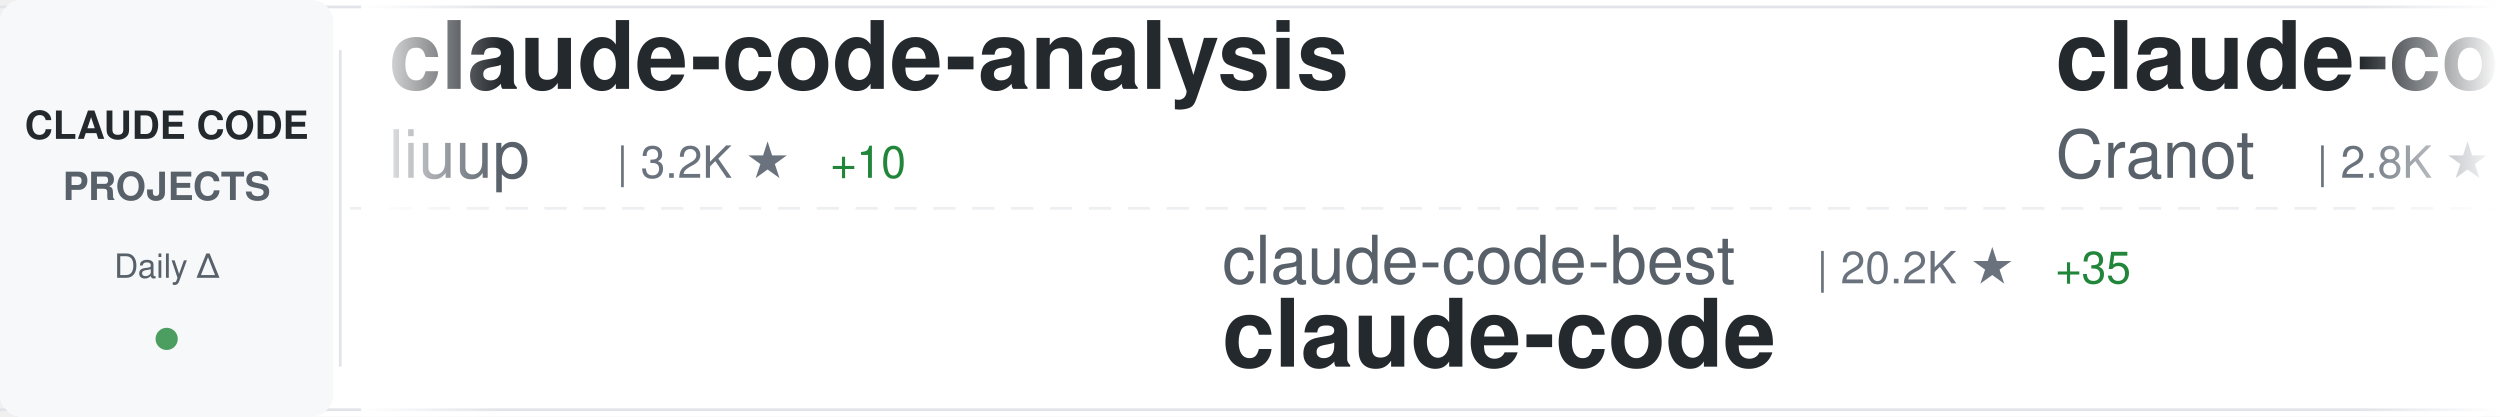
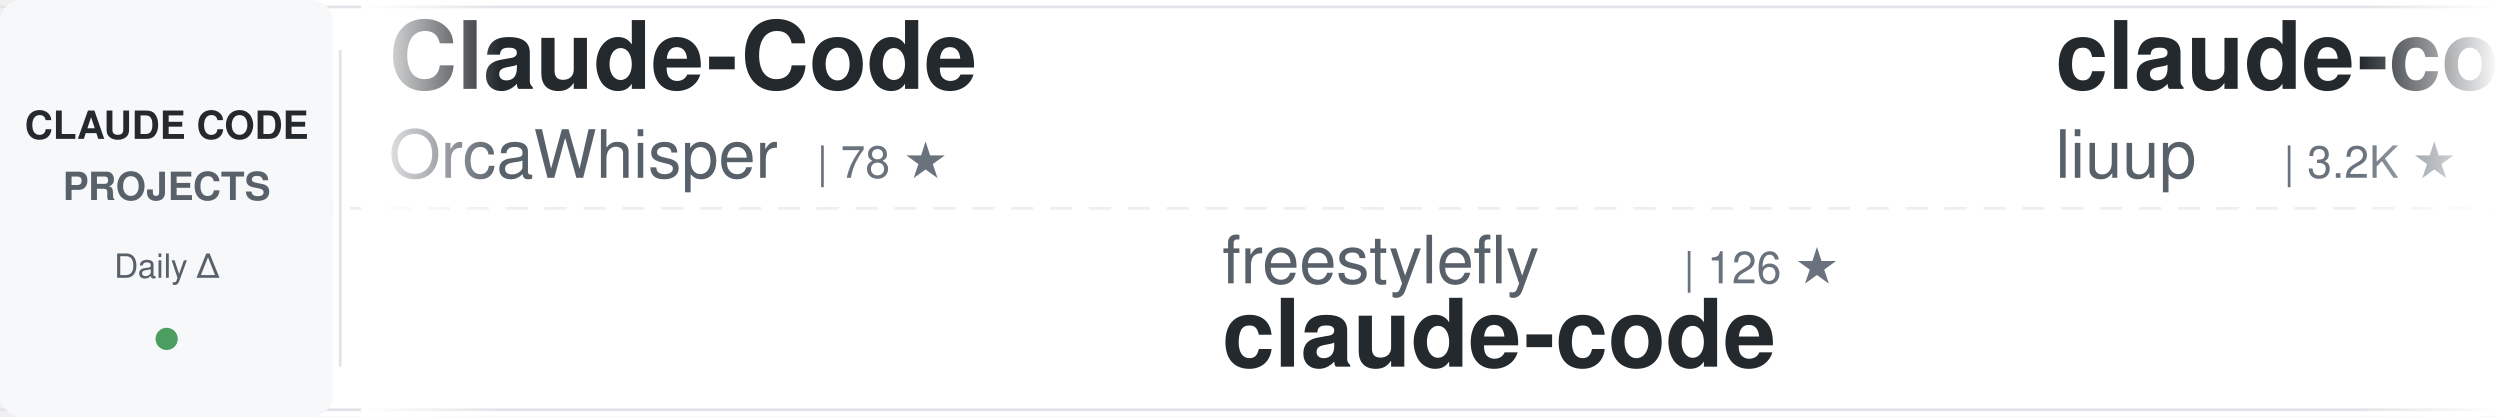
<svg xmlns="http://www.w3.org/2000/svg" width="900" height="150">
  <defs>
    <linearGradient id="awesomeLeftFade" x1="0%" y1="0%" x2="100%" y2="0%">
      <stop offset="0%" style="stop-color:#ffffff;stop-opacity:1" />
      <stop offset="100%" style="stop-color:#ffffff;stop-opacity:0" />
    </linearGradient>
    <linearGradient id="awesomeRightFade" x1="0%" y1="0%" x2="100%" y2="0%">
      <stop offset="0%" style="stop-color:#ffffff;stop-opacity:0" />
      <stop offset="100%" style="stop-color:#ffffff;stop-opacity:1" />
    </linearGradient>
  </defs>
  <rect width="900" height="150" fill="#ffffff" rx="8" />
  <rect x="0" y="2" width="900" height="1" fill="#e1e4e8" />
  <rect x="0" y="147" width="900" height="1" fill="#e1e4e8" />
  <line x1="0" y1="75" x2="900" y2="75" stroke="#e1e4e8" stroke-width="1" stroke-dasharray="8 6" opacity="0.6" />
  <rect x="0" y="0" width="120" height="150" fill="#f6f8fa" rx="8" />
  <text x="60" y="50" font-family="-apple-system, BlinkMacSystemFont, 'Segoe UI', Helvetica, Arial, sans-serif" font-size="14" font-weight="600" fill="#24292e" text-anchor="middle">CLAUDE CODE</text>
  <text x="60" y="72" font-family="-apple-system, BlinkMacSystemFont, 'Segoe UI', Helvetica, Arial, sans-serif" font-size="14" font-weight="600" fill="#586069" text-anchor="middle">PROJECTS</text>
  <text x="60" y="100" font-family="-apple-system, BlinkMacSystemFont, 'Segoe UI', Helvetica, Arial, sans-serif" font-size="12" font-weight="500" fill="#586069" text-anchor="middle">Daily Δ</text>
  <circle cx="60" cy="122" r="4" fill="#22863a" opacity="0.8" />
  <rect x="122" y="18" width="1" height="114" fill="#e1e4e8" />
  <clipPath id="awesomeTickerClip">
    <rect x="130" y="0" width="770" height="150" />
  </clipPath>
  <g clip-path="url(#awesomeTickerClip)">
    <g id="awesomeTickerItems">
      <animateTransform attributeName="transform" attributeType="XML" type="translate" from="0 0" to="-3000 0" dur="54s" repeatCount="indefinite" />
      <g transform="translate(0, 0)">
+         <text x="140" y="32" font-family="-apple-system, BlinkMacSystemFont, 'Segoe UI', Helvetica, Arial, sans-serif" font-size="34" font-weight="600" fill="#24292e">Claude-Code</text>
+         <text x="140" y="64" font-family="-apple-system, BlinkMacSystemFont, 'Segoe UI', Helvetica, Arial, sans-serif" font-size="24" font-weight="400" fill="#586069">OrcaWhisper</text>
+         <text x="294" y="64" font-family="-apple-system, BlinkMacSystemFont, 'Segoe UI', Helvetica, Arial, sans-serif" font-size="16" font-weight="500" fill="#6a737d">| 78 ★</text>
+       </g>
+       <g transform="translate(300, 0)">
+         <text x="140" y="102" font-family="-apple-system, BlinkMacSystemFont, 'Segoe UI', Helvetica, Arial, sans-serif" font-size="24" font-weight="400" fill="#586069">freestylefly</text>
+         <text x="306" y="102" font-family="-apple-system, BlinkMacSystemFont, 'Segoe UI', Helvetica, Arial, sans-serif" font-size="16" font-weight="500" fill="#6a737d">| 126 ★</text>
+         <text x="140" y="132" font-family="-apple-system, BlinkMacSystemFont, 'Segoe UI', Helvetica, Arial, sans-serif" font-size="34" font-weight="600" fill="#24292e">claude-code</text>
+       </g>
+       <g transform="translate(600, 0)">
        <text x="140" y="32" font-family="-apple-system, BlinkMacSystemFont, 'Segoe UI', Helvetica, Arial, sans-serif" font-size="34" font-weight="600" fill="#24292e">claude-code-analysis</text>
        <text x="140" y="64" font-family="-apple-system, BlinkMacSystemFont, 'Segoe UI', Helvetica, Arial, sans-serif" font-size="24" font-weight="400" fill="#586069">liuup</text>
        <text x="222" y="64" font-family="-apple-system, BlinkMacSystemFont, 'Segoe UI', Helvetica, Arial, sans-serif" font-size="16" font-weight="500" fill="#6a737d">| 3.2K ★</text>
-         <text x="299" y="64" font-family="-apple-system, BlinkMacSystemFont, 'Segoe UI', Helvetica, Arial, sans-serif" font-size="16" font-weight="500" fill="#22863a"> +10</text>
+         <text x="299" y="64" font-family="-apple-system, BlinkMacSystemFont, 'Segoe UI', Helvetica, Arial, sans-serif" font-size="16" font-weight="500" fill="#22863a"> +11</text>
      </g>
-       <g transform="translate(300, 0)">
-         <text x="140" y="102" font-family="-apple-system, BlinkMacSystemFont, 'Segoe UI', Helvetica, Arial, sans-serif" font-size="24" font-weight="400" fill="#586069">claude-code-best</text>
-         <text x="354" y="102" font-family="-apple-system, BlinkMacSystemFont, 'Segoe UI', Helvetica, Arial, sans-serif" font-size="16" font-weight="500" fill="#6a737d">| 20.2K ★</text>
-         <text x="440" y="102" font-family="-apple-system, BlinkMacSystemFont, 'Segoe UI', Helvetica, Arial, sans-serif" font-size="16" font-weight="500" fill="#22863a"> +35</text>
+       <g transform="translate(900, 0)">
+         <text x="140" y="102" font-family="-apple-system, BlinkMacSystemFont, 'Segoe UI', Helvetica, Arial, sans-serif" font-size="24" font-weight="400" fill="#586069">wanshuiyin</text>
+         <text x="282" y="102" font-family="-apple-system, BlinkMacSystemFont, 'Segoe UI', Helvetica, Arial, sans-serif" font-size="16" font-weight="500" fill="#6a737d">| 12.4K ★</text>
+         <text x="368" y="102" font-family="-apple-system, BlinkMacSystemFont, 'Segoe UI', Helvetica, Arial, sans-serif" font-size="16" font-weight="500" fill="#22863a"> +40</text>
+         <text x="140" y="132" font-family="-apple-system, BlinkMacSystemFont, 'Segoe UI', Helvetica, Arial, sans-serif" font-size="34" font-weight="600" fill="#24292e">Auto-claude-code-researc...</text>
+       </g>
+       <g transform="translate(1200, 0)">
+         <text x="140" y="32" font-family="-apple-system, BlinkMacSystemFont, 'Segoe UI', Helvetica, Arial, sans-serif" font-size="34" font-weight="600" fill="#24292e">Claude-Code</text>
+         <text x="140" y="64" font-family="-apple-system, BlinkMacSystemFont, 'Segoe UI', Helvetica, Arial, sans-serif" font-size="24" font-weight="400" fill="#586069">pengchengneo</text>
+         <text x="306" y="64" font-family="-apple-system, BlinkMacSystemFont, 'Segoe UI', Helvetica, Arial, sans-serif" font-size="16" font-weight="500" fill="#6a737d">| 1.6K ★</text>
+         <text x="383" y="64" font-family="-apple-system, BlinkMacSystemFont, 'Segoe UI', Helvetica, Arial, sans-serif" font-size="16" font-weight="500" fill="#22863a"> +1</text>
+       </g>
+       <g transform="translate(1500, 0)">
+         <text x="140" y="102" font-family="-apple-system, BlinkMacSystemFont, 'Segoe UI', Helvetica, Arial, sans-serif" font-size="24" font-weight="400" fill="#586069">hangsman</text>
+         <text x="258" y="102" font-family="-apple-system, BlinkMacSystemFont, 'Segoe UI', Helvetica, Arial, sans-serif" font-size="16" font-weight="500" fill="#6a737d">| 787 ★</text>
+         <text x="140" y="132" font-family="-apple-system, BlinkMacSystemFont, 'Segoe UI', Helvetica, Arial, sans-serif" font-size="34" font-weight="600" fill="#24292e">claude-code-source</text>
+       </g>
+       <g transform="translate(1800, 0)">
+         <text x="140" y="32" font-family="-apple-system, BlinkMacSystemFont, 'Segoe UI', Helvetica, Arial, sans-serif" font-size="34" font-weight="600" fill="#24292e">collection-claude-code-s...</text>
+         <text x="140" y="64" font-family="-apple-system, BlinkMacSystemFont, 'Segoe UI', Helvetica, Arial, sans-serif" font-size="24" font-weight="400" fill="#586069">chauncygu</text>
+         <text x="270" y="64" font-family="-apple-system, BlinkMacSystemFont, 'Segoe UI', Helvetica, Arial, sans-serif" font-size="16" font-weight="500" fill="#6a737d">| 2.7K ★</text>
+         <text x="347" y="64" font-family="-apple-system, BlinkMacSystemFont, 'Segoe UI', Helvetica, Arial, sans-serif" font-size="16" font-weight="500" fill="#22863a"> +4</text>
+       </g>
+       <g transform="translate(2100, 0)">
+         <text x="140" y="102" font-family="-apple-system, BlinkMacSystemFont, 'Segoe UI', Helvetica, Arial, sans-serif" font-size="24" font-weight="400" fill="#586069">AICoderTudou</text>
+         <text x="306" y="102" font-family="-apple-system, BlinkMacSystemFont, 'Segoe UI', Helvetica, Arial, sans-serif" font-size="16" font-weight="500" fill="#6a737d">| 500 ★</text>
+         <text x="140" y="132" font-family="-apple-system, BlinkMacSystemFont, 'Segoe UI', Helvetica, Arial, sans-serif" font-size="34" font-weight="600" fill="#24292e">claude-code-tudou</text>
+       </g>
+       <g transform="translate(2400, 0)">
+         <text x="140" y="32" font-family="-apple-system, BlinkMacSystemFont, 'Segoe UI', Helvetica, Arial, sans-serif" font-size="34" font-weight="600" fill="#24292e">claude-code-cli</text>
+         <text x="140" y="64" font-family="-apple-system, BlinkMacSystemFont, 'Segoe UI', Helvetica, Arial, sans-serif" font-size="24" font-weight="400" fill="#586069">huangserva</text>
+         <text x="282" y="64" font-family="-apple-system, BlinkMacSystemFont, 'Segoe UI', Helvetica, Arial, sans-serif" font-size="16" font-weight="500" fill="#6a737d">| 608 ★</text>
+       </g>
+       <g transform="translate(2700, 0)">
+         <text x="140" y="102" font-family="-apple-system, BlinkMacSystemFont, 'Segoe UI', Helvetica, Arial, sans-serif" font-size="24" font-weight="400" fill="#586069">repowise-dev</text>
+         <text x="306" y="102" font-family="-apple-system, BlinkMacSystemFont, 'Segoe UI', Helvetica, Arial, sans-serif" font-size="16" font-weight="500" fill="#6a737d">| 1.1K ★</text>
+         <text x="383" y="102" font-family="-apple-system, BlinkMacSystemFont, 'Segoe UI', Helvetica, Arial, sans-serif" font-size="16" font-weight="500" fill="#22863a"> +2</text>
+         <text x="140" y="132" font-family="-apple-system, BlinkMacSystemFont, 'Segoe UI', Helvetica, Arial, sans-serif" font-size="34" font-weight="600" fill="#24292e">claude-code-prompts</text>
+       </g>
+       <g transform="translate(3000, 0)">
+         <text x="140" y="32" font-family="-apple-system, BlinkMacSystemFont, 'Segoe UI', Helvetica, Arial, sans-serif" font-size="34" font-weight="600" fill="#24292e">Claude-Code</text>
+         <text x="140" y="64" font-family="-apple-system, BlinkMacSystemFont, 'Segoe UI', Helvetica, Arial, sans-serif" font-size="24" font-weight="400" fill="#586069">OrcaWhisper</text>
+         <text x="294" y="64" font-family="-apple-system, BlinkMacSystemFont, 'Segoe UI', Helvetica, Arial, sans-serif" font-size="16" font-weight="500" fill="#6a737d">| 78 ★</text>
+       </g>
+       <g transform="translate(3300, 0)">
+         <text x="140" y="102" font-family="-apple-system, BlinkMacSystemFont, 'Segoe UI', Helvetica, Arial, sans-serif" font-size="24" font-weight="400" fill="#586069">freestylefly</text>
+         <text x="306" y="102" font-family="-apple-system, BlinkMacSystemFont, 'Segoe UI', Helvetica, Arial, sans-serif" font-size="16" font-weight="500" fill="#6a737d">| 126 ★</text>
        <text x="140" y="132" font-family="-apple-system, BlinkMacSystemFont, 'Segoe UI', Helvetica, Arial, sans-serif" font-size="34" font-weight="600" fill="#24292e">claude-code</text>
      </g>
-       <g transform="translate(600, 0)">
-         <text x="140" y="32" font-family="-apple-system, BlinkMacSystemFont, 'Segoe UI', Helvetica, Arial, sans-serif" font-size="34" font-weight="600" fill="#24292e">claude-code-guide</text>
-         <text x="140" y="64" font-family="-apple-system, BlinkMacSystemFont, 'Segoe UI', Helvetica, Arial, sans-serif" font-size="24" font-weight="400" fill="#586069">Cranot</text>
-         <text x="234" y="64" font-family="-apple-system, BlinkMacSystemFont, 'Segoe UI', Helvetica, Arial, sans-serif" font-size="16" font-weight="500" fill="#6a737d">| 2.8K ★</text>
-         <text x="311" y="64" font-family="-apple-system, BlinkMacSystemFont, 'Segoe UI', Helvetica, Arial, sans-serif" font-size="16" font-weight="500" fill="#22863a"> +3</text>
-       </g>
-       <g transform="translate(900, 0)">
-         <text x="140" y="102" font-family="-apple-system, BlinkMacSystemFont, 'Segoe UI', Helvetica, Arial, sans-serif" font-size="24" font-weight="400" fill="#586069">luyao618</text>
-         <text x="258" y="102" font-family="-apple-system, BlinkMacSystemFont, 'Segoe UI', Helvetica, Arial, sans-serif" font-size="16" font-weight="500" fill="#6a737d">| 1.6K ★</text>
-         <text x="335" y="102" font-family="-apple-system, BlinkMacSystemFont, 'Segoe UI', Helvetica, Arial, sans-serif" font-size="16" font-weight="500" fill="#22863a"> +3</text>
-         <text x="140" y="132" font-family="-apple-system, BlinkMacSystemFont, 'Segoe UI', Helvetica, Arial, sans-serif" font-size="34" font-weight="600" fill="#24292e">Claude-Code-Source-Study</text>
-       </g>
-       <g transform="translate(1200, 0)">
-         <text x="140" y="32" font-family="-apple-system, BlinkMacSystemFont, 'Segoe UI', Helvetica, Arial, sans-serif" font-size="34" font-weight="600" fill="#24292e">claude-code</text>
-         <text x="140" y="64" font-family="-apple-system, BlinkMacSystemFont, 'Segoe UI', Helvetica, Arial, sans-serif" font-size="24" font-weight="400" fill="#586069">Onewon</text>
-         <text x="234" y="64" font-family="-apple-system, BlinkMacSystemFont, 'Segoe UI', Helvetica, Arial, sans-serif" font-size="16" font-weight="500" fill="#6a737d">| 182 ★</text>
-       </g>
-       <g transform="translate(1500, 0)">
-         <text x="140" y="102" font-family="-apple-system, BlinkMacSystemFont, 'Segoe UI', Helvetica, Arial, sans-serif" font-size="24" font-weight="400" fill="#586069">alex000kim</text>
-         <text x="282" y="102" font-family="-apple-system, BlinkMacSystemFont, 'Segoe UI', Helvetica, Arial, sans-serif" font-size="16" font-weight="500" fill="#6a737d">| 228 ★</text>
-         <text x="140" y="132" font-family="-apple-system, BlinkMacSystemFont, 'Segoe UI', Helvetica, Arial, sans-serif" font-size="34" font-weight="600" fill="#24292e">claude-code</text>
-       </g>
-       <g transform="translate(1800, 0)">
-         <text x="140" y="32" font-family="-apple-system, BlinkMacSystemFont, 'Segoe UI', Helvetica, Arial, sans-serif" font-size="34" font-weight="600" fill="#24292e">claude-code-local</text>
-         <text x="140" y="64" font-family="-apple-system, BlinkMacSystemFont, 'Segoe UI', Helvetica, Arial, sans-serif" font-size="24" font-weight="400" fill="#586069">nicedreamzapp</text>
-         <text x="318" y="64" font-family="-apple-system, BlinkMacSystemFont, 'Segoe UI', Helvetica, Arial, sans-serif" font-size="16" font-weight="500" fill="#6a737d">| 2.8K ★</text>
-         <text x="395" y="64" font-family="-apple-system, BlinkMacSystemFont, 'Segoe UI', Helvetica, Arial, sans-serif" font-size="16" font-weight="500" fill="#22863a"> +3</text>
-       </g>
-       <g transform="translate(2100, 0)">
-         <text x="140" y="102" font-family="-apple-system, BlinkMacSystemFont, 'Segoe UI', Helvetica, Arial, sans-serif" font-size="24" font-weight="400" fill="#586069">Maciek-roboblog</text>
-         <text x="342" y="102" font-family="-apple-system, BlinkMacSystemFont, 'Segoe UI', Helvetica, Arial, sans-serif" font-size="16" font-weight="500" fill="#6a737d">| 8.2K ★</text>
-         <text x="419" y="102" font-family="-apple-system, BlinkMacSystemFont, 'Segoe UI', Helvetica, Arial, sans-serif" font-size="16" font-weight="500" fill="#22863a"> +9</text>
-         <text x="140" y="132" font-family="-apple-system, BlinkMacSystemFont, 'Segoe UI', Helvetica, Arial, sans-serif" font-size="34" font-weight="600" fill="#24292e">Claude-Code-Usage-Monito...</text>
-       </g>
-       <g transform="translate(2400, 0)">
-         <text x="140" y="32" font-family="-apple-system, BlinkMacSystemFont, 'Segoe UI', Helvetica, Arial, sans-serif" font-size="34" font-weight="600" fill="#24292e">Claude-Code-Game-Studios</text>
-         <text x="140" y="64" font-family="-apple-system, BlinkMacSystemFont, 'Segoe UI', Helvetica, Arial, sans-serif" font-size="24" font-weight="400" fill="#586069">Donchitos</text>
-         <text x="270" y="64" font-family="-apple-system, BlinkMacSystemFont, 'Segoe UI', Helvetica, Arial, sans-serif" font-size="16" font-weight="500" fill="#6a737d">| 22.0K ★</text>
-         <text x="356" y="64" font-family="-apple-system, BlinkMacSystemFont, 'Segoe UI', Helvetica, Arial, sans-serif" font-size="16" font-weight="500" fill="#22863a"> +36</text>
-       </g>
-       <g transform="translate(2700, 0)">
-         <text x="140" y="102" font-family="-apple-system, BlinkMacSystemFont, 'Segoe UI', Helvetica, Arial, sans-serif" font-size="24" font-weight="400" fill="#586069">affaan-m</text>
-         <text x="258" y="102" font-family="-apple-system, BlinkMacSystemFont, 'Segoe UI', Helvetica, Arial, sans-serif" font-size="16" font-weight="500" fill="#6a737d">| 219.2K ★</text>
-         <text x="353" y="102" font-family="-apple-system, BlinkMacSystemFont, 'Segoe UI', Helvetica, Arial, sans-serif" font-size="16" font-weight="500" fill="#22863a"> +494</text>
-         <text x="140" y="132" font-family="-apple-system, BlinkMacSystemFont, 'Segoe UI', Helvetica, Arial, sans-serif" font-size="34" font-weight="600" fill="#24292e">ECC</text>
-       </g>
-       <g transform="translate(3000, 0)">
+       <g transform="translate(3600, 0)">
        <text x="140" y="32" font-family="-apple-system, BlinkMacSystemFont, 'Segoe UI', Helvetica, Arial, sans-serif" font-size="34" font-weight="600" fill="#24292e">claude-code-analysis</text>
        <text x="140" y="64" font-family="-apple-system, BlinkMacSystemFont, 'Segoe UI', Helvetica, Arial, sans-serif" font-size="24" font-weight="400" fill="#586069">liuup</text>
        <text x="222" y="64" font-family="-apple-system, BlinkMacSystemFont, 'Segoe UI', Helvetica, Arial, sans-serif" font-size="16" font-weight="500" fill="#6a737d">| 3.2K ★</text>
-         <text x="299" y="64" font-family="-apple-system, BlinkMacSystemFont, 'Segoe UI', Helvetica, Arial, sans-serif" font-size="16" font-weight="500" fill="#22863a"> +10</text>
-       </g>
-       <g transform="translate(3300, 0)">
-         <text x="140" y="102" font-family="-apple-system, BlinkMacSystemFont, 'Segoe UI', Helvetica, Arial, sans-serif" font-size="24" font-weight="400" fill="#586069">claude-code-best</text>
-         <text x="354" y="102" font-family="-apple-system, BlinkMacSystemFont, 'Segoe UI', Helvetica, Arial, sans-serif" font-size="16" font-weight="500" fill="#6a737d">| 20.2K ★</text>
-         <text x="440" y="102" font-family="-apple-system, BlinkMacSystemFont, 'Segoe UI', Helvetica, Arial, sans-serif" font-size="16" font-weight="500" fill="#22863a"> +35</text>
-         <text x="140" y="132" font-family="-apple-system, BlinkMacSystemFont, 'Segoe UI', Helvetica, Arial, sans-serif" font-size="34" font-weight="600" fill="#24292e">claude-code</text>
-       </g>
-       <g transform="translate(3600, 0)">
-         <text x="140" y="32" font-family="-apple-system, BlinkMacSystemFont, 'Segoe UI', Helvetica, Arial, sans-serif" font-size="34" font-weight="600" fill="#24292e">claude-code-guide</text>
-         <text x="140" y="64" font-family="-apple-system, BlinkMacSystemFont, 'Segoe UI', Helvetica, Arial, sans-serif" font-size="24" font-weight="400" fill="#586069">Cranot</text>
-         <text x="234" y="64" font-family="-apple-system, BlinkMacSystemFont, 'Segoe UI', Helvetica, Arial, sans-serif" font-size="16" font-weight="500" fill="#6a737d">| 2.8K ★</text>
-         <text x="311" y="64" font-family="-apple-system, BlinkMacSystemFont, 'Segoe UI', Helvetica, Arial, sans-serif" font-size="16" font-weight="500" fill="#22863a"> +3</text>
+         <text x="299" y="64" font-family="-apple-system, BlinkMacSystemFont, 'Segoe UI', Helvetica, Arial, sans-serif" font-size="16" font-weight="500" fill="#22863a"> +11</text>
      </g>
      <g transform="translate(3900, 0)">
-         <text x="140" y="102" font-family="-apple-system, BlinkMacSystemFont, 'Segoe UI', Helvetica, Arial, sans-serif" font-size="24" font-weight="400" fill="#586069">luyao618</text>
-         <text x="258" y="102" font-family="-apple-system, BlinkMacSystemFont, 'Segoe UI', Helvetica, Arial, sans-serif" font-size="16" font-weight="500" fill="#6a737d">| 1.6K ★</text>
-         <text x="335" y="102" font-family="-apple-system, BlinkMacSystemFont, 'Segoe UI', Helvetica, Arial, sans-serif" font-size="16" font-weight="500" fill="#22863a"> +3</text>
-         <text x="140" y="132" font-family="-apple-system, BlinkMacSystemFont, 'Segoe UI', Helvetica, Arial, sans-serif" font-size="34" font-weight="600" fill="#24292e">Claude-Code-Source-Study</text>
+         <text x="140" y="102" font-family="-apple-system, BlinkMacSystemFont, 'Segoe UI', Helvetica, Arial, sans-serif" font-size="24" font-weight="400" fill="#586069">wanshuiyin</text>
+         <text x="282" y="102" font-family="-apple-system, BlinkMacSystemFont, 'Segoe UI', Helvetica, Arial, sans-serif" font-size="16" font-weight="500" fill="#6a737d">| 12.4K ★</text>
+         <text x="368" y="102" font-family="-apple-system, BlinkMacSystemFont, 'Segoe UI', Helvetica, Arial, sans-serif" font-size="16" font-weight="500" fill="#22863a"> +40</text>
+         <text x="140" y="132" font-family="-apple-system, BlinkMacSystemFont, 'Segoe UI', Helvetica, Arial, sans-serif" font-size="34" font-weight="600" fill="#24292e">Auto-claude-code-researc...</text>
      </g>
    </g>
  </g>
  <rect x="130" y="0" width="50" height="150" fill="url(#awesomeLeftFade)" />
  <rect x="850" y="0" width="50" height="150" fill="url(#awesomeRightFade)" />
</svg>
